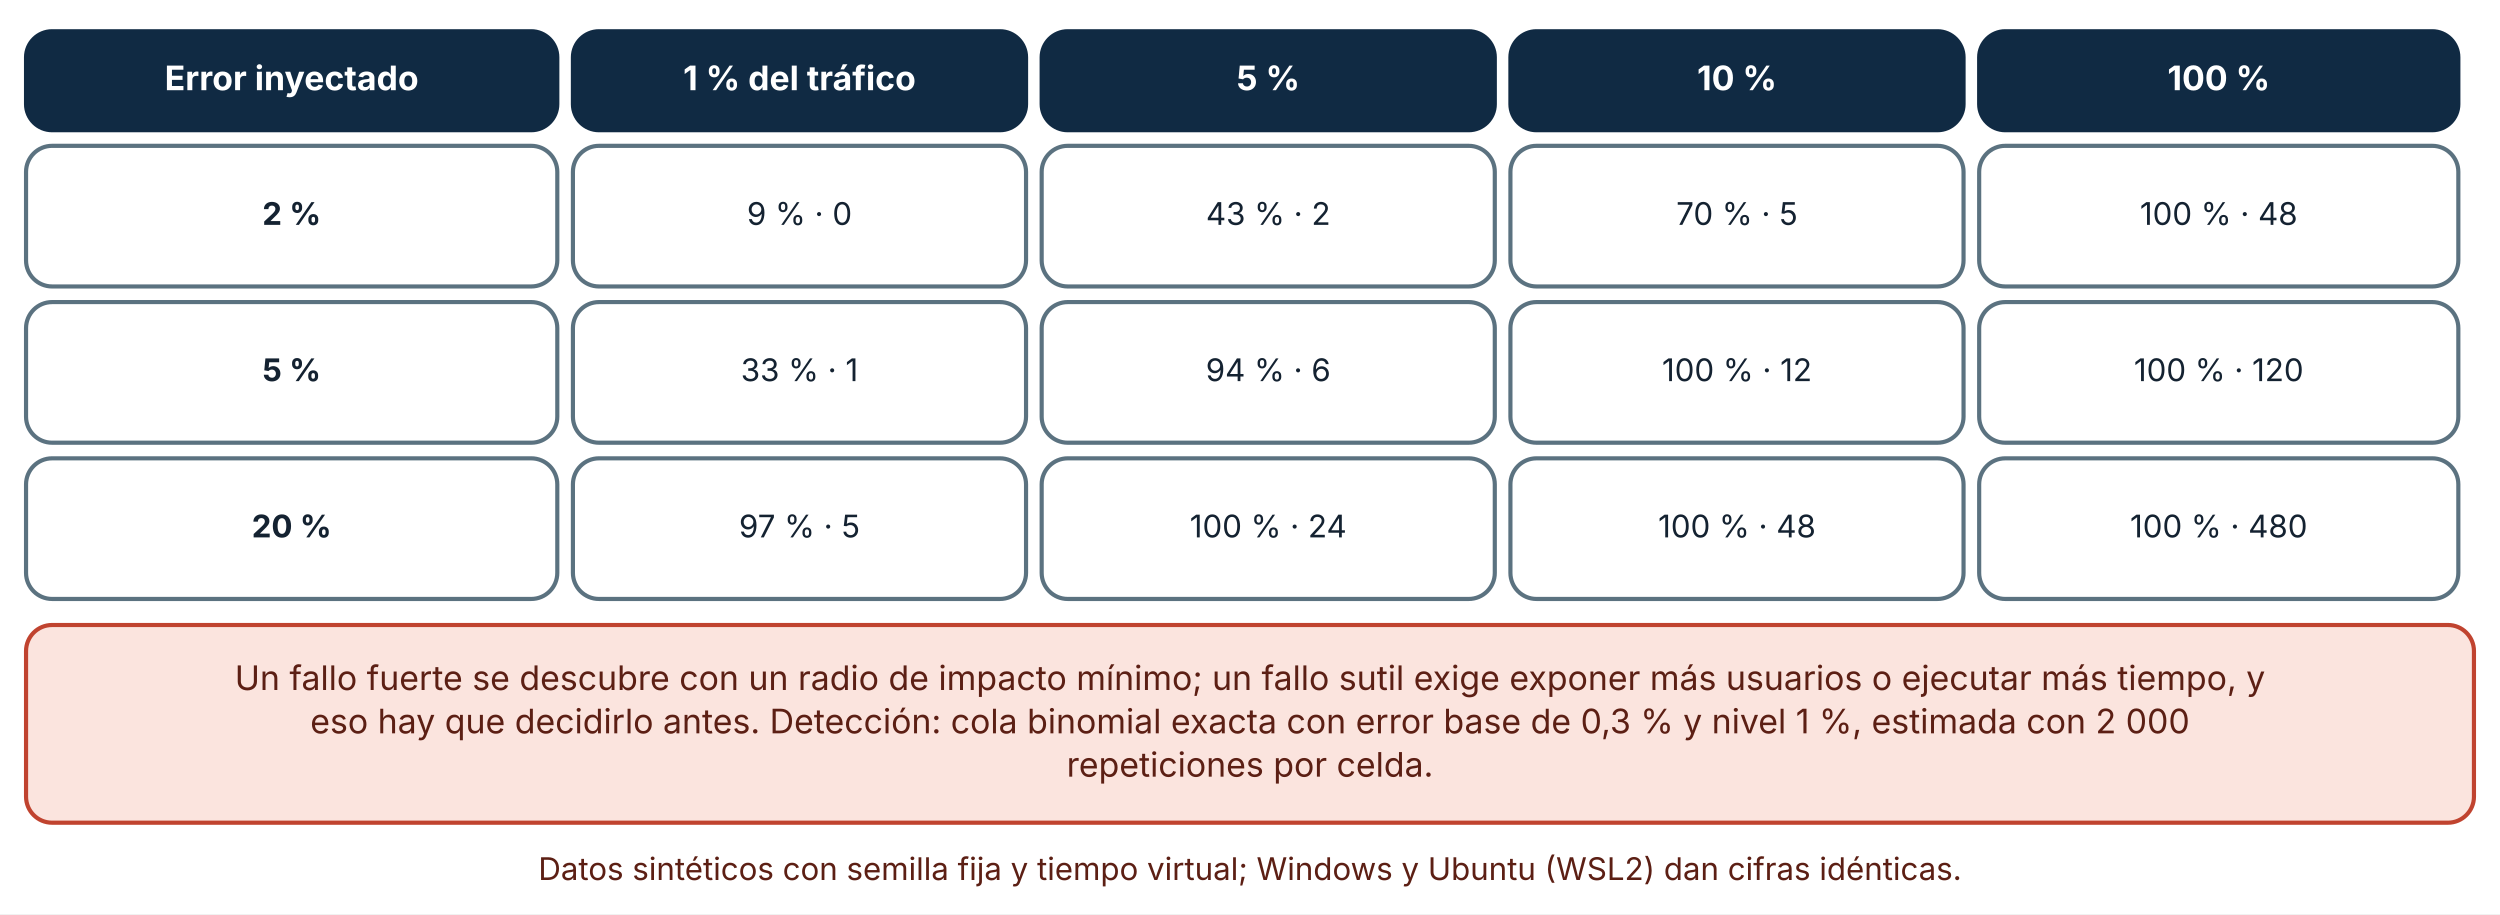
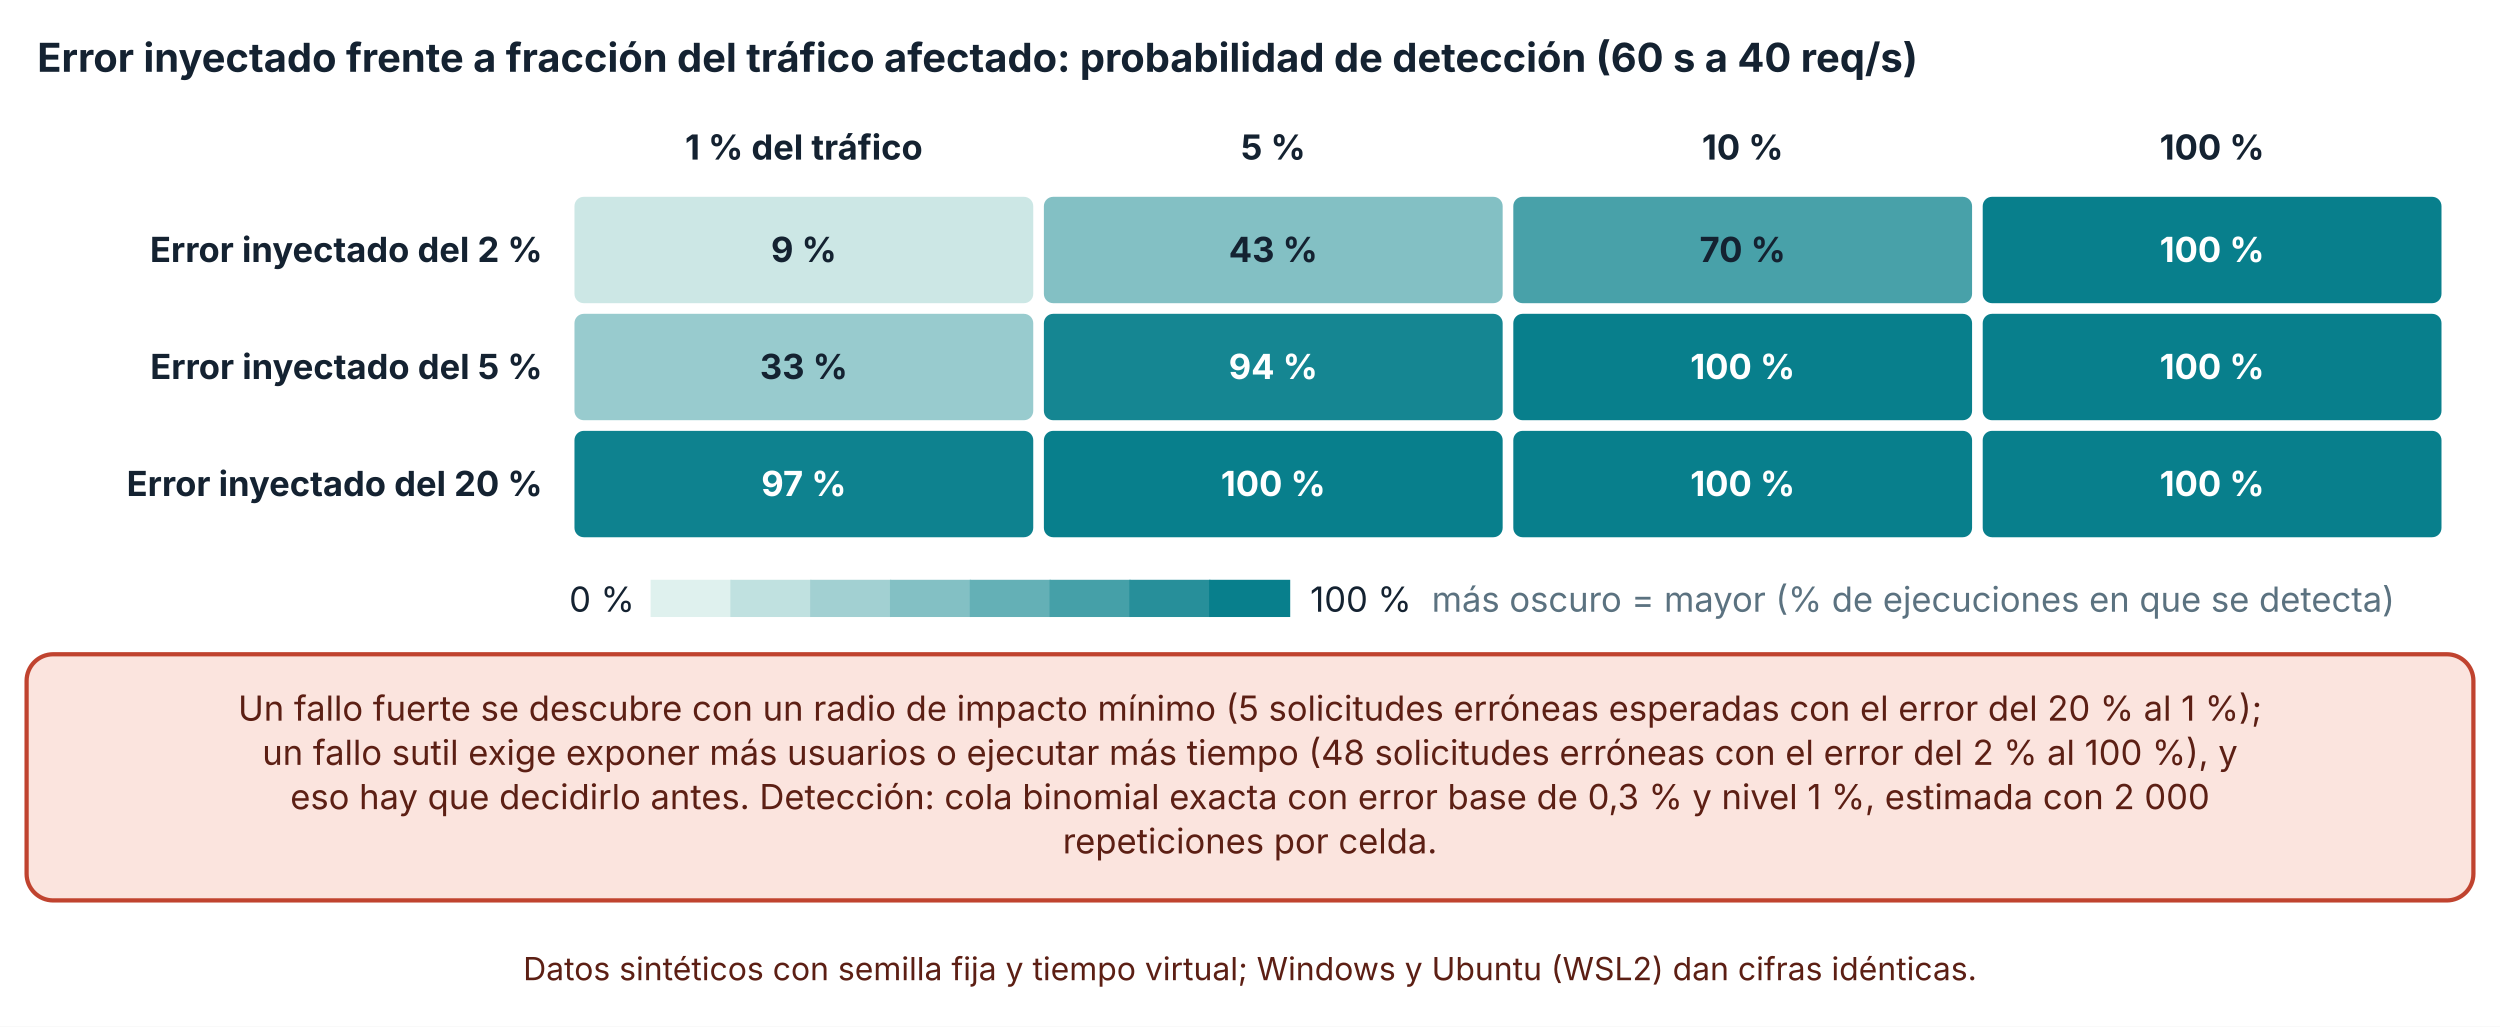
- <svg xmlns="http://www.w3.org/2000/svg" viewBox="0 0 960 351" width="960" height="351" role="img" aria-labelledby="t d" font-family="Inter, 'Segoe UI', system-ui, -apple-system, sans-serif">
+ <svg xmlns="http://www.w3.org/2000/svg" viewBox="0 0 940 386" width="940" height="386" role="img" aria-labelledby="t d" font-family="Inter, 'Segoe UI', system-ui, -apple-system, sans-serif">
  <defs>
    <marker id="arrow" viewBox="0 0 10 10" refX="9" refY="5" markerWidth="8" markerHeight="8" orient="auto-start-reverse">
      <path d="M0,0 L10,5 L0,10 z" fill="#32505f" />
    </marker>
    <marker id="arrow-coral" viewBox="0 0 10 10" refX="9" refY="5" markerWidth="8" markerHeight="8" orient="auto-start-reverse">
      <path d="M0,0 L10,5 L0,10 z" fill="#c0432f" />
    </marker>
  </defs>
-   <rect width="960" height="351" fill="#ffffff" />
-   <rect x="10" y="12" width="204" height="38" rx="10" fill="#102a43" stroke="#102a43" stroke-width="1.6" />
-   <text x="112" y="34.64" font-size="13" text-anchor="middle" font-weight="700" fill="#ffffff">
-     <tspan x="112" dy="0">Error inyectado</tspan>
+   <rect width="940" height="386" fill="#ffffff" />
+   <text x="14" y="27" font-size="15" text-anchor="start" font-weight="700" fill="#142231">
+     <tspan x="14" dy="0">Error inyectado frente a fracción del tráfico afectado: probabilidad de detección (60 s a 40 req/s)</tspan>
  </text>
-   <rect x="220" y="12" width="174" height="38" rx="10" fill="#102a43" stroke="#102a43" stroke-width="1.6" />
-   <text x="307" y="34.64" font-size="13" text-anchor="middle" font-weight="700" fill="#ffffff">
-     <tspan x="307" dy="0">1 % del tráfico</tspan>
+   <text x="302.25" y="60" font-size="13" text-anchor="middle" font-weight="700" fill="#142231">
+     <tspan x="302.25" dy="0">1 % del tráfico</tspan>
  </text>
-   <rect x="400" y="12" width="174" height="38" rx="10" fill="#102a43" stroke="#102a43" stroke-width="1.6" />
-   <text x="487" y="34.64" font-size="13" text-anchor="middle" font-weight="700" fill="#ffffff">
-     <tspan x="487" dy="0">5 %</tspan>
+   <text x="478.75" y="60" font-size="13" text-anchor="middle" font-weight="700" fill="#142231">
+     <tspan x="478.75" dy="0">5 %</tspan>
  </text>
-   <rect x="580" y="12" width="174" height="38" rx="10" fill="#102a43" stroke="#102a43" stroke-width="1.6" />
-   <text x="667" y="34.64" font-size="13" text-anchor="middle" font-weight="700" fill="#ffffff">
-     <tspan x="667" dy="0">10 %</tspan>
+   <text x="655.25" y="60" font-size="13" text-anchor="middle" font-weight="700" fill="#142231">
+     <tspan x="655.25" dy="0">10 %</tspan>
  </text>
-   <rect x="760" y="12" width="184" height="38" rx="10" fill="#102a43" stroke="#102a43" stroke-width="1.6" />
-   <text x="852" y="34.64" font-size="13" text-anchor="middle" font-weight="700" fill="#ffffff">
-     <tspan x="852" dy="0">100 %</tspan>
+   <text x="831.75" y="60" font-size="13" text-anchor="middle" font-weight="700" fill="#142231">
+     <tspan x="831.75" dy="0">100 %</tspan>
  </text>
-   <rect x="10" y="56" width="204" height="54" rx="10" fill="#ffffff" stroke="#5b7280" stroke-width="1.6" />
-   <text x="112" y="86.36" font-size="12" text-anchor="middle" font-weight="700" fill="#142231">
-     <tspan x="112" dy="0">2 %</tspan>
+   <text x="204" y="98.5" font-size="13" text-anchor="end" font-weight="700" fill="#142231">
+     <tspan x="204" dy="0">Error inyectado del 2 %</tspan>
  </text>
-   <rect x="220" y="56" width="174" height="54" rx="10" fill="#ffffff" stroke="#5b7280" stroke-width="1.6" />
-   <text x="307" y="86.36" font-size="12" text-anchor="middle" font-weight="400" fill="#142231">
-     <tspan x="307" dy="0">9 % · 0</tspan>
+   <text x="204" y="142.5" font-size="13" text-anchor="end" font-weight="700" fill="#142231">
+     <tspan x="204" dy="0">Error inyectado del 5 %</tspan>
  </text>
-   <rect x="400" y="56" width="174" height="54" rx="10" fill="#ffffff" stroke="#5b7280" stroke-width="1.6" />
-   <text x="487" y="86.36" font-size="12" text-anchor="middle" font-weight="400" fill="#142231">
-     <tspan x="487" dy="0">43 % · 2</tspan>
+   <text x="204" y="186.5" font-size="13" text-anchor="end" font-weight="700" fill="#142231">
+     <tspan x="204" dy="0">Error inyectado del 20 %</tspan>
  </text>
-   <rect x="580" y="56" width="174" height="54" rx="10" fill="#ffffff" stroke="#5b7280" stroke-width="1.6" />
-   <text x="667" y="86.36" font-size="12" text-anchor="middle" font-weight="400" fill="#142231">
-     <tspan x="667" dy="0">70 % · 5</tspan>
+   <rect x="215.5" y="73.5" width="173.5" height="41" rx="4" fill="#cce7e5" stroke="#ffffff" stroke-width="1" />
+   <text x="302.25" y="98.5" font-size="13" text-anchor="middle" font-weight="700" fill="#142231">
+     <tspan x="302.25" dy="0">9 %</tspan>
  </text>
-   <rect x="760" y="56" width="184" height="54" rx="10" fill="#ffffff" stroke="#5b7280" stroke-width="1.6" />
-   <text x="852" y="86.36" font-size="12" text-anchor="middle" font-weight="400" fill="#142231">
-     <tspan x="852" dy="0">100 % · 48</tspan>
+   <rect x="392" y="73.5" width="173.5" height="41" rx="4" fill="#83c0c4" stroke="#ffffff" stroke-width="1" />
+   <text x="478.75" y="98.5" font-size="13" text-anchor="middle" font-weight="700" fill="#142231">
+     <tspan x="478.75" dy="0">43 %</tspan>
  </text>
-   <rect x="10" y="116" width="204" height="54" rx="10" fill="#ffffff" stroke="#5b7280" stroke-width="1.6" />
-   <text x="112" y="146.36" font-size="12" text-anchor="middle" font-weight="700" fill="#142231">
-     <tspan x="112" dy="0">5 %</tspan>
+   <rect x="568.5" y="73.5" width="173.5" height="41" rx="4" fill="#48a1a9" stroke="#ffffff" stroke-width="1" />
+   <text x="655.25" y="98.5" font-size="13" text-anchor="middle" font-weight="700" fill="#142231">
+     <tspan x="655.25" dy="0">70 %</tspan>
  </text>
-   <rect x="220" y="116" width="174" height="54" rx="10" fill="#ffffff" stroke="#5b7280" stroke-width="1.6" />
-   <text x="307" y="146.36" font-size="12" text-anchor="middle" font-weight="400" fill="#142231">
-     <tspan x="307" dy="0">33 % · 1</tspan>
+   <rect x="745" y="73.5" width="173.5" height="41" rx="4" fill="#087f8c" stroke="#ffffff" stroke-width="1" />
+   <text x="831.75" y="98.5" font-size="13" text-anchor="middle" font-weight="700" fill="#ffffff">
+     <tspan x="831.75" dy="0">100 %</tspan>
  </text>
-   <rect x="400" y="116" width="174" height="54" rx="10" fill="#ffffff" stroke="#5b7280" stroke-width="1.6" />
-   <text x="487" y="146.36" font-size="12" text-anchor="middle" font-weight="400" fill="#142231">
-     <tspan x="487" dy="0">94 % · 6</tspan>
+   <rect x="215.5" y="117.5" width="173.5" height="41" rx="4" fill="#98cbce" stroke="#ffffff" stroke-width="1" />
+   <text x="302.25" y="142.5" font-size="13" text-anchor="middle" font-weight="700" fill="#142231">
+     <tspan x="302.25" dy="0">33 %</tspan>
  </text>
-   <rect x="580" y="116" width="174" height="54" rx="10" fill="#ffffff" stroke="#5b7280" stroke-width="1.6" />
-   <text x="667" y="146.36" font-size="12" text-anchor="middle" font-weight="400" fill="#142231">
-     <tspan x="667" dy="0">100 % · 12</tspan>
+   <rect x="392" y="117.5" width="173.5" height="41" rx="4" fill="#158692" stroke="#ffffff" stroke-width="1" />
+   <text x="478.75" y="142.5" font-size="13" text-anchor="middle" font-weight="700" fill="#ffffff">
+     <tspan x="478.75" dy="0">94 %</tspan>
  </text>
-   <rect x="760" y="116" width="184" height="54" rx="10" fill="#ffffff" stroke="#5b7280" stroke-width="1.6" />
-   <text x="852" y="146.36" font-size="12" text-anchor="middle" font-weight="400" fill="#142231">
-     <tspan x="852" dy="0">100 % · 120</tspan>
+   <rect x="568.5" y="117.5" width="173.5" height="41" rx="4" fill="#087f8c" stroke="#ffffff" stroke-width="1" />
+   <text x="655.25" y="142.5" font-size="13" text-anchor="middle" font-weight="700" fill="#ffffff">
+     <tspan x="655.25" dy="0">100 %</tspan>
  </text>
-   <rect x="10" y="176" width="204" height="54" rx="10" fill="#ffffff" stroke="#5b7280" stroke-width="1.6" />
-   <text x="112" y="206.36" font-size="12" text-anchor="middle" font-weight="700" fill="#142231">
-     <tspan x="112" dy="0">20 %</tspan>
+   <rect x="745" y="117.5" width="173.5" height="41" rx="4" fill="#087f8c" stroke="#ffffff" stroke-width="1" />
+   <text x="831.75" y="142.5" font-size="13" text-anchor="middle" font-weight="700" fill="#ffffff">
+     <tspan x="831.75" dy="0">100 %</tspan>
  </text>
-   <rect x="220" y="176" width="174" height="54" rx="10" fill="#ffffff" stroke="#5b7280" stroke-width="1.6" />
-   <text x="307" y="206.36" font-size="12" text-anchor="middle" font-weight="400" fill="#142231">
-     <tspan x="307" dy="0">97 % · 5</tspan>
+   <rect x="215.5" y="161.5" width="173.5" height="41" rx="4" fill="#0e828f" stroke="#ffffff" stroke-width="1" />
+   <text x="302.25" y="186.5" font-size="13" text-anchor="middle" font-weight="700" fill="#ffffff">
+     <tspan x="302.25" dy="0">97 %</tspan>
  </text>
-   <rect x="400" y="176" width="174" height="54" rx="10" fill="#ffffff" stroke="#5b7280" stroke-width="1.6" />
-   <text x="487" y="206.36" font-size="12" text-anchor="middle" font-weight="400" fill="#142231">
-     <tspan x="487" dy="0">100 % · 24</tspan>
+   <rect x="392" y="161.5" width="173.5" height="41" rx="4" fill="#087f8c" stroke="#ffffff" stroke-width="1" />
+   <text x="478.75" y="186.5" font-size="13" text-anchor="middle" font-weight="700" fill="#ffffff">
+     <tspan x="478.75" dy="0">100 %</tspan>
  </text>
-   <rect x="580" y="176" width="174" height="54" rx="10" fill="#ffffff" stroke="#5b7280" stroke-width="1.6" />
-   <text x="667" y="206.36" font-size="12" text-anchor="middle" font-weight="400" fill="#142231">
-     <tspan x="667" dy="0">100 % · 48</tspan>
+   <rect x="568.5" y="161.5" width="173.5" height="41" rx="4" fill="#087f8c" stroke="#ffffff" stroke-width="1" />
+   <text x="655.25" y="186.5" font-size="13" text-anchor="middle" font-weight="700" fill="#ffffff">
+     <tspan x="655.25" dy="0">100 %</tspan>
  </text>
-   <rect x="760" y="176" width="184" height="54" rx="10" fill="#ffffff" stroke="#5b7280" stroke-width="1.6" />
-   <text x="852" y="206.36" font-size="12" text-anchor="middle" font-weight="400" fill="#142231">
-     <tspan x="852" dy="0">100 % · 480</tspan>
+   <rect x="745" y="161.5" width="173.5" height="41" rx="4" fill="#087f8c" stroke="#ffffff" stroke-width="1" />
+   <text x="831.75" y="186.5" font-size="13" text-anchor="middle" font-weight="700" fill="#ffffff">
+     <tspan x="831.75" dy="0">100 %</tspan>
  </text>
-   <rect x="10" y="240" width="940" height="75.92" rx="10" fill="#fbe4de" stroke="#c0432f" stroke-width="1.6" />
-   <text x="480" y="264.96" font-size="13" text-anchor="middle" font-weight="400" fill="#5c1f14">
-     <tspan x="480" dy="0">Un fallo fuerte se descubre con un radio de impacto mínimo; un fallo sutil exige exponer más usuarios o ejecutar más tiempo, y</tspan>
+   <text x="214" y="230" font-size="13" text-anchor="start" font-weight="400" fill="#142231">
+     <tspan x="214" dy="0">0 %</tspan>
  </text>
-   <text x="480" y="281.6" font-size="13" text-anchor="middle" font-weight="400" fill="#5c1f14">
-     <tspan x="480" dy="0">eso hay que decidirlo antes. Detección: cola binomial exacta con error base de 0,3 % y nivel 1 %, estimada con 2 000</tspan>
+   <rect x="244.62" y="218" width="30.5" height="14" fill="#dff1ee" />
+   <rect x="274.62" y="218" width="30.5" height="14" fill="#c0e1e0" />
+   <rect x="304.62" y="218" width="30.5" height="14" fill="#a2d0d2" />
+   <rect x="334.62" y="218" width="30.5" height="14" fill="#83c0c4" />
+   <rect x="364.62" y="218" width="30.5" height="14" fill="#64b0b6" />
+   <rect x="394.62" y="218" width="30.5" height="14" fill="#45a0a8" />
+   <rect x="424.62" y="218" width="30.5" height="14" fill="#278f9a" />
+   <rect x="454.62" y="218" width="30.5" height="14" fill="#087f8c" />
+   <text x="492.62" y="230" font-size="13" text-anchor="start" font-weight="400" fill="#142231">
+     <tspan x="492.62" dy="0">100 %</tspan>
  </text>
-   <text x="480" y="298.24" font-size="13" text-anchor="middle" font-weight="400" fill="#5c1f14">
-     <tspan x="480" dy="0">repeticiones por celda.</tspan>
+   <text x="538.32" y="230" font-size="13" text-anchor="start" font-weight="400" fill="#5b7280">
+     <tspan x="538.32" dy="0">más oscuro = mayor (% de ejecuciones en que se detecta)</tspan>
  </text>
-   <text x="480" y="337.92" font-size="12" text-anchor="middle" font-weight="400" fill="#5c1f14">
-     <tspan x="480" dy="0">Datos sintéticos con semilla fija y tiempo virtual; Windows y Ubuntu (WSL2) dan cifras idénticas.</tspan>
+   <rect x="10" y="246" width="920" height="92.56" rx="10" fill="#fbe4de" stroke="#c0432f" stroke-width="1.6" />
+   <text x="470" y="270.96" font-size="13" text-anchor="middle" font-weight="400" fill="#5c1f14">
+     <tspan x="470" dy="0">Un fallo fuerte se descubre con un radio de impacto mínimo (5 solicitudes erróneas esperadas con el error del 20 % al 1 %);</tspan>
+   </text>
+   <text x="470" y="287.6" font-size="13" text-anchor="middle" font-weight="400" fill="#5c1f14">
+     <tspan x="470" dy="0">un fallo sutil exige exponer más usuarios o ejecutar más tiempo (48 solicitudes erróneas con el error del 2 % al 100 %), y</tspan>
+   </text>
+   <text x="470" y="304.24" font-size="13" text-anchor="middle" font-weight="400" fill="#5c1f14">
+     <tspan x="470" dy="0">eso hay que decidirlo antes. Detección: cola binomial exacta con error base de 0,3 % y nivel 1 %, estimada con 2 000</tspan>
+   </text>
+   <text x="470" y="320.88" font-size="13" text-anchor="middle" font-weight="400" fill="#5c1f14">
+     <tspan x="470" dy="0">repeticiones por celda.</tspan>
+   </text>
+   <text x="470" y="368.56" font-size="12" text-anchor="middle" font-weight="400" fill="#5c1f14">
+     <tspan x="470" dy="0">Datos sintéticos con semilla fija y tiempo virtual; Windows y Ubuntu (WSL2) dan cifras idénticas.</tspan>
  </text>
</svg>
